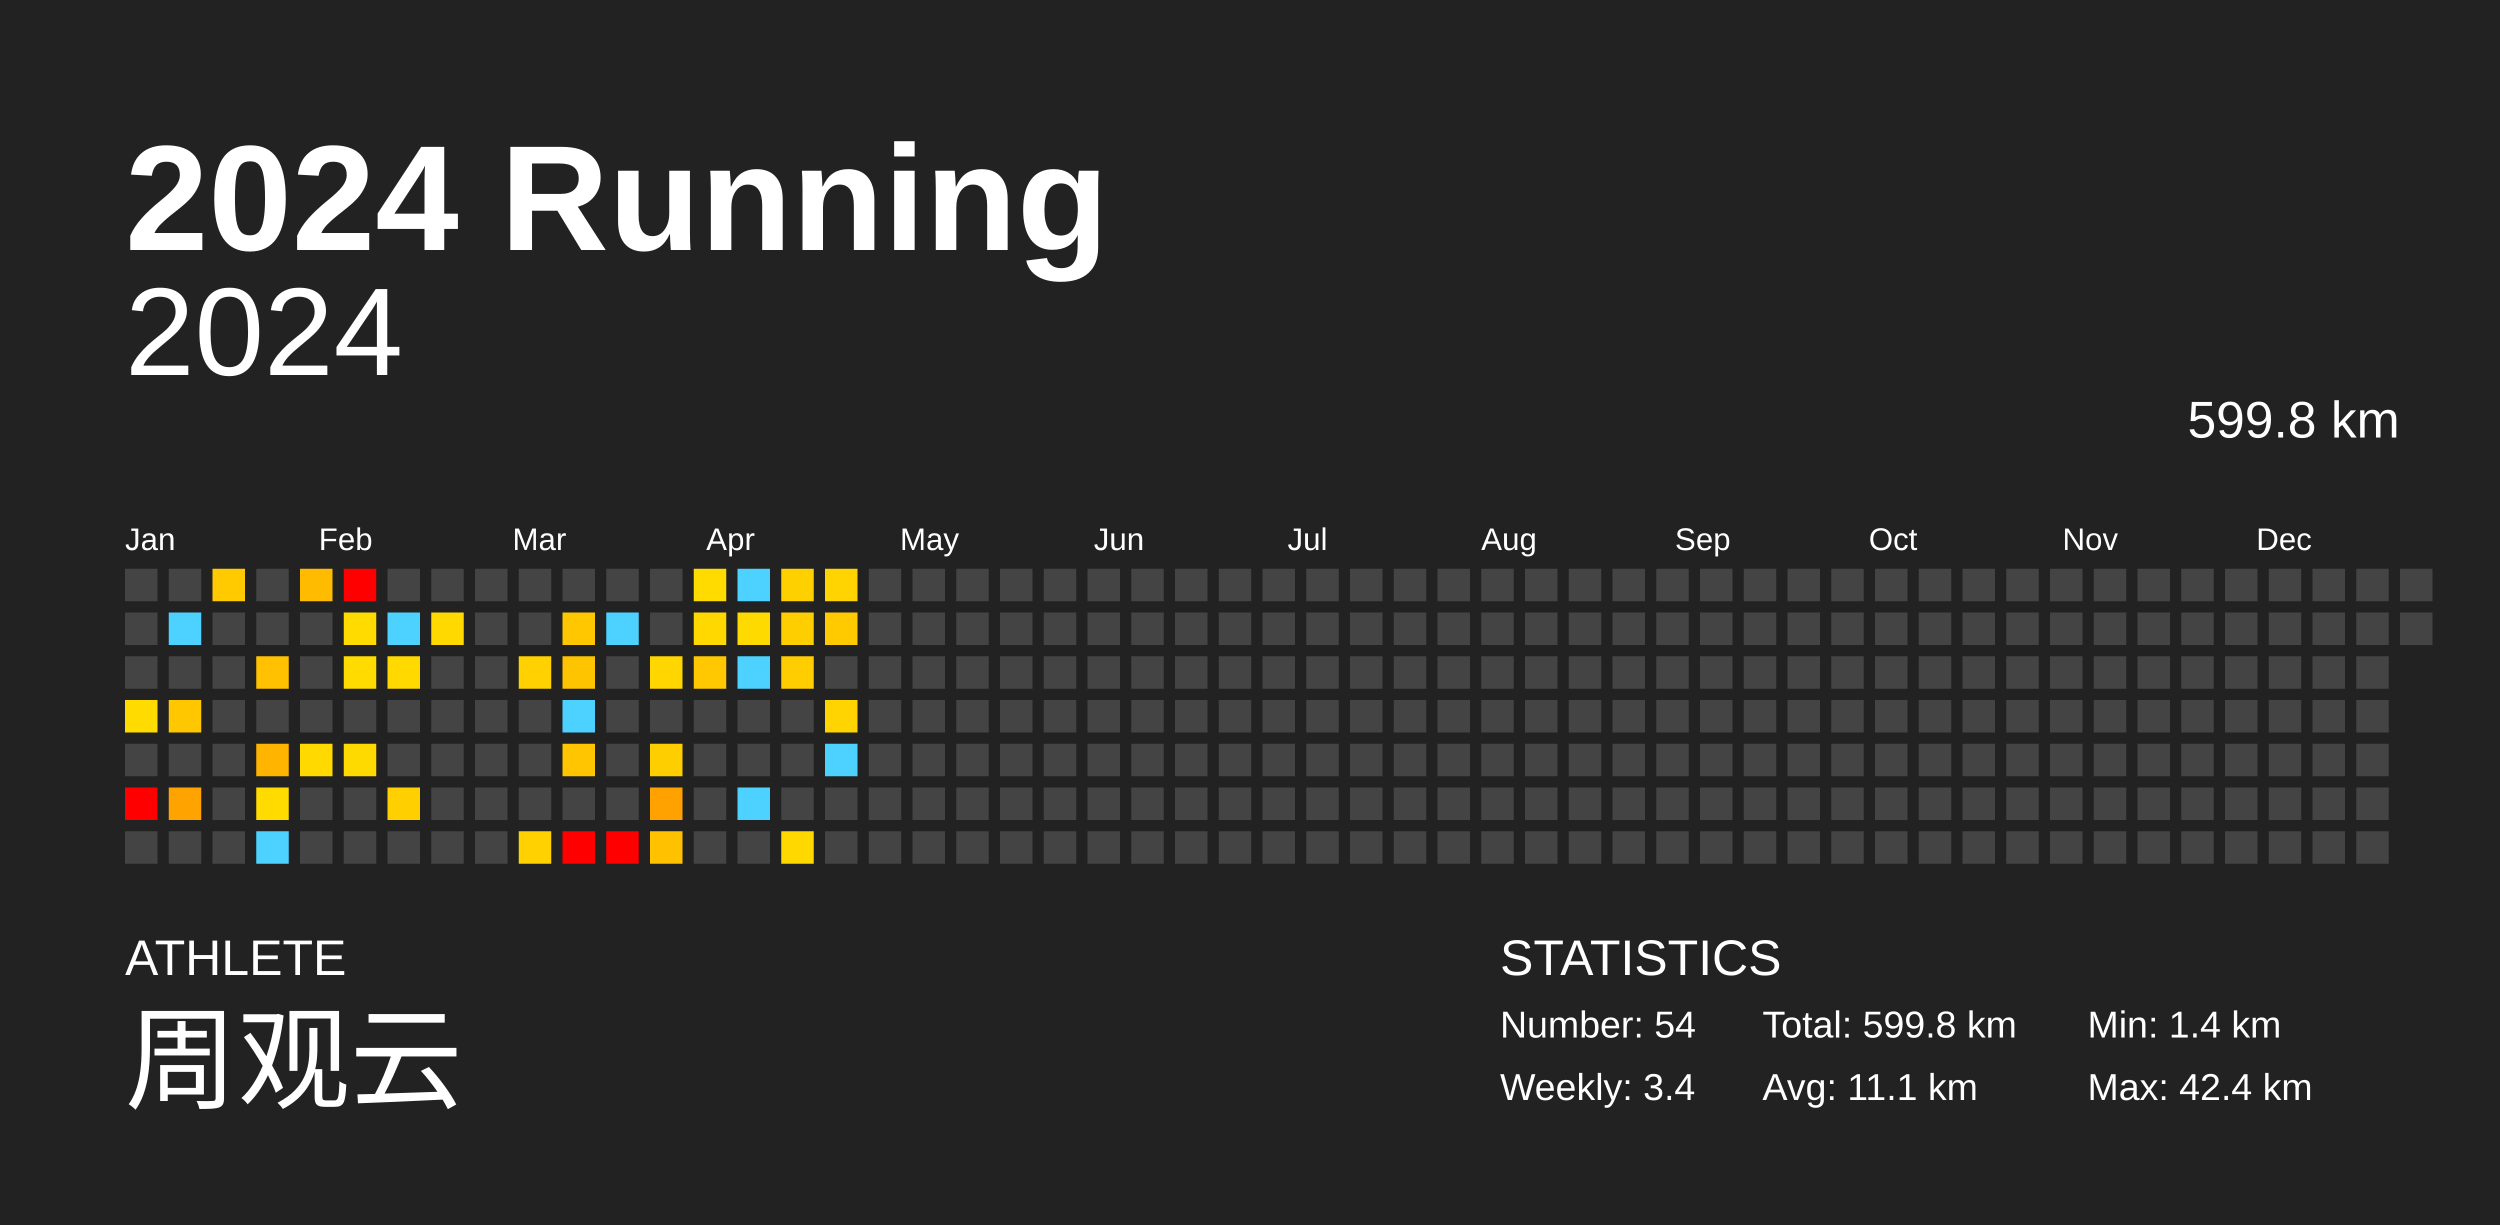
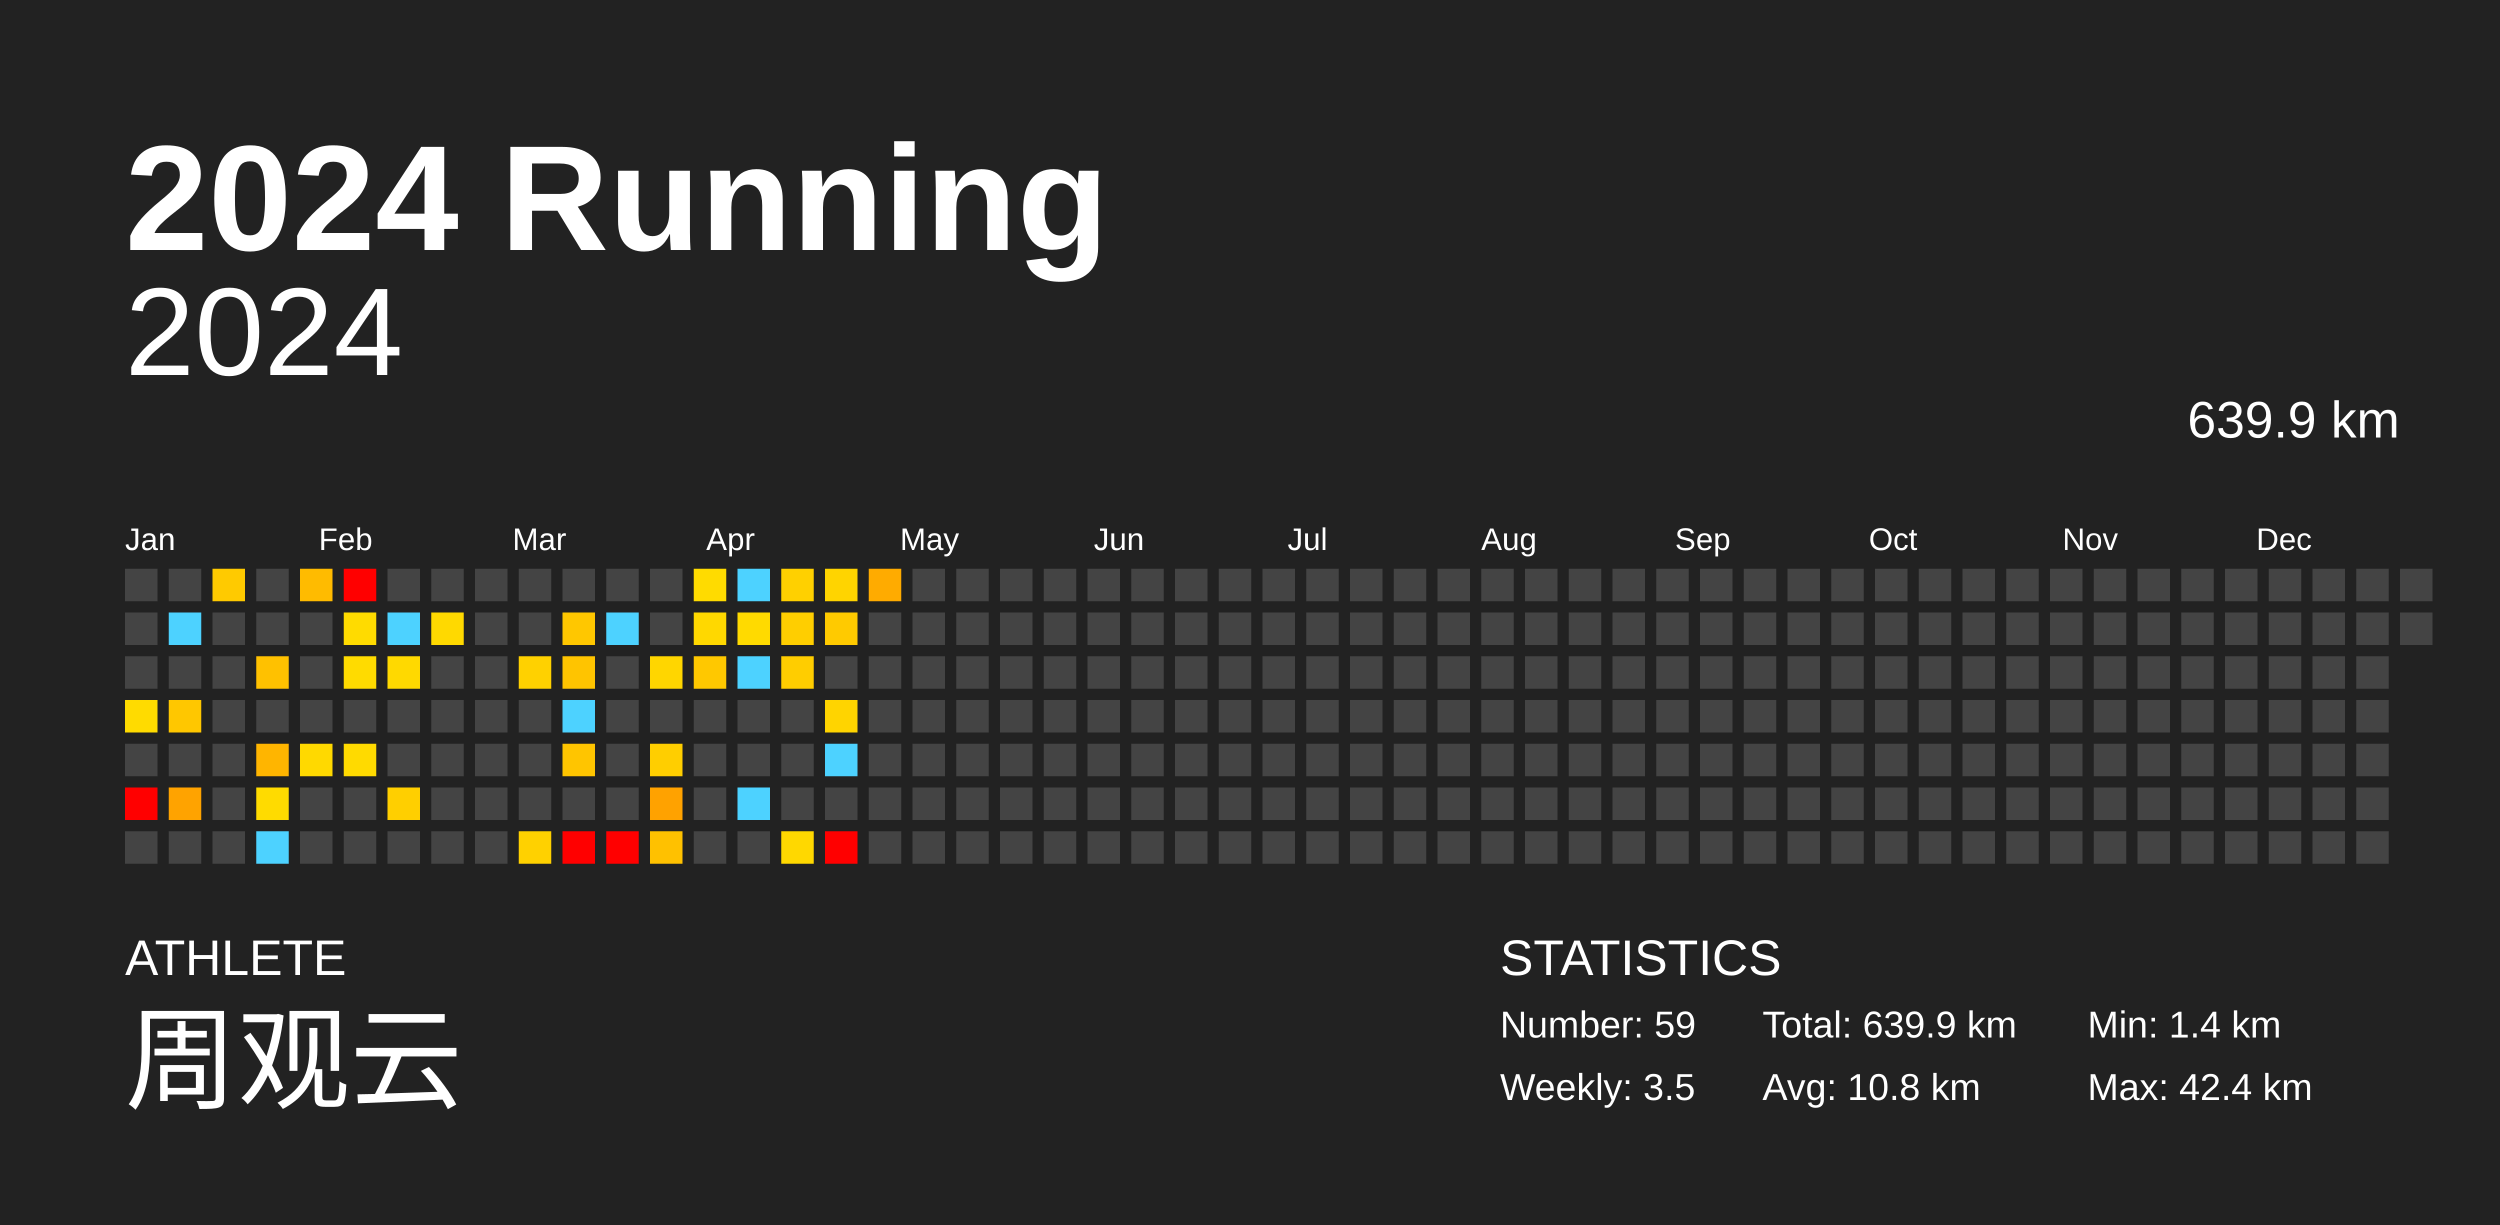
<svg xmlns="http://www.w3.org/2000/svg" baseProfile="full" height="98mm" version="1.1" viewBox="0,0,200,98" width="200mm">
  <defs />
  <rect fill="#222222" height="98" width="200" x="0" y="0" />
  <text fill="#FFFFFF" style="font-size:12px; font-family:Arial; font-weight:bold;" x="10" y="20">2024 Running</text>
  <text fill="#FFFFFF" style="font-size:4px; font-family:Arial" x="10" y="78">ATHLETE</text>
  <text fill="#FFFFFF" style="font-size:9px; font-family:Arial" x="10" y="88">周观云</text>
  <text fill="#FFFFFF" style="font-size:4px; font-family:Arial" x="120" y="78">STATISTICS</text>
-   <text fill="#FFFFFF" style="font-size:3px; font-family:Arial" x="120" y="83">Number: 54</text>
-   <text fill="#FFFFFF" style="font-size:3px; font-family:Arial" x="120" y="88">Weekly: 3.4</text>
-   <text fill="#FFFFFF" style="font-size:3px; font-family:Arial" x="141" y="83">Total: 599.8 km</text>
-   <text fill="#FFFFFF" style="font-size:3px; font-family:Arial" x="141" y="88">Avg: 11.1 km</text>
+   <text fill="#FFFFFF" style="font-size:3px; font-family:Arial" x="120" y="83">Number: 59</text>
+   <text fill="#FFFFFF" style="font-size:3px; font-family:Arial" x="120" y="88">Weekly: 3.5</text>
+   <text fill="#FFFFFF" style="font-size:3px; font-family:Arial" x="141" y="83">Total: 639.9 km</text>
+   <text fill="#FFFFFF" style="font-size:3px; font-family:Arial" x="141" y="88">Avg: 10.8 km</text>
  <text fill="#FFFFFF" style="font-size:3px; font-family:Arial" x="167" y="83">Min: 1.4 km</text>
  <text fill="#FFFFFF" style="font-size:3px; font-family:Arial" x="167" y="88">Max: 42.4 km</text>
  <text alignment-baseline="hanging" fill="#FFFFFF" style="font-size:10.0px; font-family:Arial;" x="10" y="30">2024</text>
-   <text alignment-baseline="hanging" fill="#FFFFFF" style="font-size:4.125px; font-family:Arial;" x="175" y="35">599.8 km</text>
+   <text alignment-baseline="hanging" fill="#FFFFFF" style="font-size:4.125px; font-family:Arial;" x="175" y="35">639.9 km</text>
  <text fill="#FFFFFF" style="font-size:2.5px; font-family:Arial" x="10.0" y="44">Jan</text>
  <text fill="#FFFFFF" style="font-size:2.5px; font-family:Arial" x="25.5" y="44">Feb</text>
  <text fill="#FFFFFF" style="font-size:2.5px; font-family:Arial" x="41.0" y="44">Mar</text>
  <text fill="#FFFFFF" style="font-size:2.5px; font-family:Arial" x="56.5" y="44">Apr</text>
  <text fill="#FFFFFF" style="font-size:2.5px; font-family:Arial" x="72.0" y="44">May</text>
  <text fill="#FFFFFF" style="font-size:2.5px; font-family:Arial" x="87.5" y="44">Jun</text>
  <text fill="#FFFFFF" style="font-size:2.5px; font-family:Arial" x="103.0" y="44">Jul</text>
  <text fill="#FFFFFF" style="font-size:2.5px; font-family:Arial" x="118.5" y="44">Aug</text>
  <text fill="#FFFFFF" style="font-size:2.5px; font-family:Arial" x="134.0" y="44">Sep</text>
  <text fill="#FFFFFF" style="font-size:2.5px; font-family:Arial" x="149.5" y="44">Oct</text>
  <text fill="#FFFFFF" style="font-size:2.5px; font-family:Arial" x="165.0" y="44">Nov</text>
  <text fill="#FFFFFF" style="font-size:2.5px; font-family:Arial" x="180.5" y="44">Dec</text>
  <rect fill="#444444" height="2.6" width="2.6" x="10.0" y="45.5" />
  <rect fill="#444444" height="2.6" width="2.6" x="10.0" y="49.0" />
  <rect fill="#444444" height="2.6" width="2.6" x="10.0" y="52.5" />
  <rect fill="#ffdb00" height="2.6" width="2.6" x="10.0" y="56.0" />
  <rect fill="#444444" height="2.6" width="2.6" x="10.0" y="59.5" />
  <rect fill="red" height="2.6" width="2.6" x="10.0" y="63.0" />
  <rect fill="#444444" height="2.6" width="2.6" x="10.0" y="66.5" />
  <rect fill="#444444" height="2.6" width="2.6" x="13.5" y="45.5" />
  <rect fill="#4dd2ff" height="2.6" width="2.6" x="13.5" y="49.0" />
  <rect fill="#444444" height="2.6" width="2.6" x="13.5" y="52.5" />
  <rect fill="#ffc700" height="2.6" width="2.6" x="13.5" y="56.0" />
  <rect fill="#444444" height="2.6" width="2.6" x="13.5" y="59.5" />
  <rect fill="#ffa300" height="2.6" width="2.6" x="13.5" y="63.0" />
  <rect fill="#444444" height="2.6" width="2.6" x="13.5" y="66.5" />
  <rect fill="#ffca00" height="2.6" width="2.6" x="17.0" y="45.5" />
  <rect fill="#444444" height="2.6" width="2.6" x="17.0" y="49.0" />
  <rect fill="#444444" height="2.6" width="2.6" x="17.0" y="52.5" />
  <rect fill="#444444" height="2.6" width="2.6" x="17.0" y="56.0" />
  <rect fill="#444444" height="2.6" width="2.6" x="17.0" y="59.5" />
  <rect fill="#444444" height="2.6" width="2.6" x="17.0" y="63.0" />
  <rect fill="#444444" height="2.6" width="2.6" x="17.0" y="66.5" />
  <rect fill="#444444" height="2.6" width="2.6" x="20.5" y="45.5" />
  <rect fill="#444444" height="2.6" width="2.6" x="20.5" y="49.0" />
  <rect fill="#ffc100" height="2.6" width="2.6" x="20.5" y="52.5" />
  <rect fill="#444444" height="2.6" width="2.6" x="20.5" y="56.0" />
  <rect fill="#ffb500" height="2.6" width="2.6" x="20.5" y="59.5" />
  <rect fill="#ffdb00" height="2.6" width="2.6" x="20.5" y="63.0" />
  <rect fill="#4dd2ff" height="2.6" width="2.6" x="20.5" y="66.5" />
  <rect fill="#ffbb00" height="2.6" width="2.6" x="24.0" y="45.5" />
  <rect fill="#444444" height="2.6" width="2.6" x="24.0" y="49.0" />
  <rect fill="#444444" height="2.6" width="2.6" x="24.0" y="52.5" />
  <rect fill="#444444" height="2.6" width="2.6" x="24.0" y="56.0" />
  <rect fill="#ffd900" height="2.6" width="2.6" x="24.0" y="59.5" />
  <rect fill="#444444" height="2.6" width="2.6" x="24.0" y="63.0" />
  <rect fill="#444444" height="2.6" width="2.6" x="24.0" y="66.5" />
  <rect fill="red" height="2.6" width="2.6" x="27.5" y="45.5" />
  <rect fill="#ffdb00" height="2.6" width="2.6" x="27.5" y="49.0" />
  <rect fill="#ffdb00" height="2.6" width="2.6" x="27.5" y="52.5" />
  <rect fill="#444444" height="2.6" width="2.6" x="27.5" y="56.0" />
  <rect fill="#ffda00" height="2.6" width="2.6" x="27.5" y="59.5" />
  <rect fill="#444444" height="2.6" width="2.6" x="27.5" y="63.0" />
  <rect fill="#444444" height="2.6" width="2.6" x="27.5" y="66.5" />
  <rect fill="#444444" height="2.6" width="2.6" x="31.0" y="45.5" />
  <rect fill="#4dd2ff" height="2.6" width="2.6" x="31.0" y="49.0" />
  <rect fill="#ffd900" height="2.6" width="2.6" x="31.0" y="52.5" />
  <rect fill="#444444" height="2.6" width="2.6" x="31.0" y="56.0" />
  <rect fill="#444444" height="2.6" width="2.6" x="31.0" y="59.5" />
  <rect fill="#ffcf00" height="2.6" width="2.6" x="31.0" y="63.0" />
  <rect fill="#444444" height="2.6" width="2.6" x="31.0" y="66.5" />
  <rect fill="#444444" height="2.6" width="2.6" x="34.5" y="45.5" />
  <rect fill="#ffd900" height="2.6" width="2.6" x="34.5" y="49.0" />
  <rect fill="#444444" height="2.6" width="2.6" x="34.5" y="52.5" />
  <rect fill="#444444" height="2.6" width="2.6" x="34.5" y="56.0" />
  <rect fill="#444444" height="2.6" width="2.6" x="34.5" y="59.5" />
  <rect fill="#444444" height="2.6" width="2.6" x="34.5" y="63.0" />
  <rect fill="#444444" height="2.6" width="2.6" x="34.5" y="66.5" />
  <rect fill="#444444" height="2.6" width="2.6" x="38.0" y="45.5" />
  <rect fill="#444444" height="2.6" width="2.6" x="38.0" y="49.0" />
  <rect fill="#444444" height="2.6" width="2.6" x="38.0" y="52.5" />
  <rect fill="#444444" height="2.6" width="2.6" x="38.0" y="56.0" />
  <rect fill="#444444" height="2.6" width="2.6" x="38.0" y="59.5" />
  <rect fill="#444444" height="2.6" width="2.6" x="38.0" y="63.0" />
  <rect fill="#444444" height="2.6" width="2.6" x="38.0" y="66.5" />
  <rect fill="#444444" height="2.6" width="2.6" x="41.5" y="45.5" />
  <rect fill="#444444" height="2.6" width="2.6" x="41.5" y="49.0" />
  <rect fill="#ffd100" height="2.6" width="2.6" x="41.5" y="52.5" />
  <rect fill="#444444" height="2.6" width="2.6" x="41.5" y="56.0" />
  <rect fill="#444444" height="2.6" width="2.6" x="41.5" y="59.5" />
  <rect fill="#444444" height="2.6" width="2.6" x="41.5" y="63.0" />
  <rect fill="#ffd100" height="2.6" width="2.6" x="41.5" y="66.5" />
  <rect fill="#444444" height="2.6" width="2.6" x="45.0" y="45.5" />
  <rect fill="#ffc700" height="2.6" width="2.6" x="45.0" y="49.0" />
  <rect fill="#ffc400" height="2.6" width="2.6" x="45.0" y="52.5" />
  <rect fill="#4dd2ff" height="2.6" width="2.6" x="45.0" y="56.0" />
  <rect fill="#ffc500" height="2.6" width="2.6" x="45.0" y="59.5" />
  <rect fill="#444444" height="2.6" width="2.6" x="45.0" y="63.0" />
  <rect fill="red" height="2.6" width="2.6" x="45.0" y="66.5" />
  <rect fill="#444444" height="2.6" width="2.6" x="48.5" y="45.5" />
  <rect fill="#4dd2ff" height="2.6" width="2.6" x="48.5" y="49.0" />
  <rect fill="#444444" height="2.6" width="2.6" x="48.5" y="52.5" />
  <rect fill="#444444" height="2.6" width="2.6" x="48.5" y="56.0" />
  <rect fill="#444444" height="2.6" width="2.6" x="48.5" y="59.5" />
  <rect fill="#444444" height="2.6" width="2.6" x="48.5" y="63.0" />
  <rect fill="red" height="2.6" width="2.6" x="48.5" y="66.5" />
  <rect fill="#444444" height="2.6" width="2.6" x="52.0" y="45.5" />
  <rect fill="#444444" height="2.6" width="2.6" x="52.0" y="49.0" />
  <rect fill="#ffd600" height="2.6" width="2.6" x="52.0" y="52.5" />
  <rect fill="#444444" height="2.6" width="2.6" x="52.0" y="56.0" />
  <rect fill="#ffce00" height="2.6" width="2.6" x="52.0" y="59.5" />
  <rect fill="#ffa200" height="2.6" width="2.6" x="52.0" y="63.0" />
  <rect fill="#ffc100" height="2.6" width="2.6" x="52.0" y="66.5" />
  <rect fill="#ffdb00" height="2.6" width="2.6" x="55.5" y="45.5" />
  <rect fill="#ffd800" height="2.6" width="2.6" x="55.5" y="49.0" />
  <rect fill="#ffc800" height="2.6" width="2.6" x="55.5" y="52.5" />
  <rect fill="#444444" height="2.6" width="2.6" x="55.5" y="56.0" />
  <rect fill="#444444" height="2.6" width="2.6" x="55.5" y="59.5" />
  <rect fill="#444444" height="2.6" width="2.6" x="55.5" y="63.0" />
  <rect fill="#444444" height="2.6" width="2.6" x="55.5" y="66.5" />
  <rect fill="#4dd2ff" height="2.6" width="2.6" x="59.0" y="45.5" />
  <rect fill="#ffda00" height="2.6" width="2.6" x="59.0" y="49.0" />
  <rect fill="#4dd2ff" height="2.6" width="2.6" x="59.0" y="52.5" />
  <rect fill="#444444" height="2.6" width="2.6" x="59.0" y="56.0" />
  <rect fill="#444444" height="2.6" width="2.6" x="59.0" y="59.5" />
  <rect fill="#4dd2ff" height="2.6" width="2.6" x="59.0" y="63.0" />
  <rect fill="#444444" height="2.6" width="2.6" x="59.0" y="66.5" />
  <rect fill="#ffd000" height="2.6" width="2.6" x="62.5" y="45.5" />
  <rect fill="#ffce00" height="2.6" width="2.6" x="62.5" y="49.0" />
  <rect fill="#ffcd00" height="2.6" width="2.6" x="62.5" y="52.5" />
  <rect fill="#444444" height="2.6" width="2.6" x="62.5" y="56.0" />
  <rect fill="#444444" height="2.6" width="2.6" x="62.5" y="59.5" />
  <rect fill="#444444" height="2.6" width="2.6" x="62.5" y="63.0" />
  <rect fill="#ffd800" height="2.6" width="2.6" x="62.5" y="66.5" />
  <rect fill="#ffd400" height="2.6" width="2.6" x="66.0" y="45.5" />
  <rect fill="#ffca00" height="2.6" width="2.6" x="66.0" y="49.0" />
  <rect fill="#444444" height="2.6" width="2.6" x="66.0" y="52.5" />
  <rect fill="#ffd400" height="2.6" width="2.6" x="66.0" y="56.0" />
  <rect fill="#4dd2ff" height="2.6" width="2.6" x="66.0" y="59.5" />
  <rect fill="#444444" height="2.6" width="2.6" x="66.0" y="63.0" />
-   <rect fill="#444444" height="2.6" width="2.6" x="66.0" y="66.5" />
-   <rect fill="#444444" height="2.6" width="2.6" x="69.5" y="45.5" />
+   <rect fill="red" height="2.6" width="2.6" x="66.0" y="66.5" />
+   <rect fill="#ffab00" height="2.6" width="2.6" x="69.5" y="45.5" />
  <rect fill="#444444" height="2.6" width="2.6" x="69.5" y="49.0" />
  <rect fill="#444444" height="2.6" width="2.6" x="69.5" y="52.5" />
  <rect fill="#444444" height="2.6" width="2.6" x="69.5" y="56.0" />
  <rect fill="#444444" height="2.6" width="2.6" x="69.5" y="59.5" />
  <rect fill="#444444" height="2.6" width="2.6" x="69.5" y="63.0" />
  <rect fill="#444444" height="2.6" width="2.6" x="69.5" y="66.5" />
  <rect fill="#444444" height="2.6" width="2.6" x="73.0" y="45.5" />
  <rect fill="#444444" height="2.6" width="2.6" x="73.0" y="49.0" />
  <rect fill="#444444" height="2.6" width="2.6" x="73.0" y="52.5" />
  <rect fill="#444444" height="2.6" width="2.6" x="73.0" y="56.0" />
  <rect fill="#444444" height="2.6" width="2.6" x="73.0" y="59.5" />
  <rect fill="#444444" height="2.6" width="2.6" x="73.0" y="63.0" />
  <rect fill="#444444" height="2.6" width="2.6" x="73.0" y="66.5" />
  <rect fill="#444444" height="2.6" width="2.6" x="76.5" y="45.5" />
  <rect fill="#444444" height="2.6" width="2.6" x="76.5" y="49.0" />
  <rect fill="#444444" height="2.6" width="2.6" x="76.5" y="52.5" />
  <rect fill="#444444" height="2.6" width="2.6" x="76.5" y="56.0" />
  <rect fill="#444444" height="2.6" width="2.6" x="76.5" y="59.5" />
  <rect fill="#444444" height="2.6" width="2.6" x="76.5" y="63.0" />
  <rect fill="#444444" height="2.6" width="2.6" x="76.5" y="66.5" />
  <rect fill="#444444" height="2.6" width="2.6" x="80.0" y="45.5" />
  <rect fill="#444444" height="2.6" width="2.6" x="80.0" y="49.0" />
  <rect fill="#444444" height="2.6" width="2.6" x="80.0" y="52.5" />
  <rect fill="#444444" height="2.6" width="2.6" x="80.0" y="56.0" />
  <rect fill="#444444" height="2.6" width="2.6" x="80.0" y="59.5" />
  <rect fill="#444444" height="2.6" width="2.6" x="80.0" y="63.0" />
  <rect fill="#444444" height="2.6" width="2.6" x="80.0" y="66.5" />
  <rect fill="#444444" height="2.6" width="2.6" x="83.5" y="45.5" />
  <rect fill="#444444" height="2.6" width="2.6" x="83.5" y="49.0" />
  <rect fill="#444444" height="2.6" width="2.6" x="83.5" y="52.5" />
  <rect fill="#444444" height="2.6" width="2.6" x="83.5" y="56.0" />
  <rect fill="#444444" height="2.6" width="2.6" x="83.5" y="59.5" />
  <rect fill="#444444" height="2.6" width="2.6" x="83.5" y="63.0" />
  <rect fill="#444444" height="2.6" width="2.6" x="83.5" y="66.5" />
  <rect fill="#444444" height="2.6" width="2.6" x="87.0" y="45.5" />
  <rect fill="#444444" height="2.6" width="2.6" x="87.0" y="49.0" />
  <rect fill="#444444" height="2.6" width="2.6" x="87.0" y="52.5" />
  <rect fill="#444444" height="2.6" width="2.6" x="87.0" y="56.0" />
  <rect fill="#444444" height="2.6" width="2.6" x="87.0" y="59.5" />
  <rect fill="#444444" height="2.6" width="2.6" x="87.0" y="63.0" />
  <rect fill="#444444" height="2.6" width="2.6" x="87.0" y="66.5" />
  <rect fill="#444444" height="2.6" width="2.6" x="90.5" y="45.5" />
  <rect fill="#444444" height="2.6" width="2.6" x="90.5" y="49.0" />
  <rect fill="#444444" height="2.6" width="2.6" x="90.5" y="52.5" />
  <rect fill="#444444" height="2.6" width="2.6" x="90.5" y="56.0" />
  <rect fill="#444444" height="2.6" width="2.6" x="90.5" y="59.5" />
  <rect fill="#444444" height="2.6" width="2.6" x="90.5" y="63.0" />
  <rect fill="#444444" height="2.6" width="2.6" x="90.5" y="66.5" />
  <rect fill="#444444" height="2.6" width="2.6" x="94.0" y="45.5" />
  <rect fill="#444444" height="2.6" width="2.6" x="94.0" y="49.0" />
  <rect fill="#444444" height="2.6" width="2.6" x="94.0" y="52.5" />
  <rect fill="#444444" height="2.6" width="2.6" x="94.0" y="56.0" />
  <rect fill="#444444" height="2.6" width="2.6" x="94.0" y="59.5" />
  <rect fill="#444444" height="2.6" width="2.6" x="94.0" y="63.0" />
  <rect fill="#444444" height="2.6" width="2.6" x="94.0" y="66.5" />
  <rect fill="#444444" height="2.6" width="2.6" x="97.5" y="45.5" />
  <rect fill="#444444" height="2.6" width="2.6" x="97.5" y="49.0" />
  <rect fill="#444444" height="2.6" width="2.6" x="97.5" y="52.5" />
  <rect fill="#444444" height="2.6" width="2.6" x="97.5" y="56.0" />
  <rect fill="#444444" height="2.6" width="2.6" x="97.5" y="59.5" />
  <rect fill="#444444" height="2.6" width="2.6" x="97.5" y="63.0" />
  <rect fill="#444444" height="2.6" width="2.6" x="97.5" y="66.5" />
  <rect fill="#444444" height="2.6" width="2.6" x="101.0" y="45.5" />
  <rect fill="#444444" height="2.6" width="2.6" x="101.0" y="49.0" />
  <rect fill="#444444" height="2.6" width="2.6" x="101.0" y="52.5" />
  <rect fill="#444444" height="2.6" width="2.6" x="101.0" y="56.0" />
  <rect fill="#444444" height="2.6" width="2.6" x="101.0" y="59.5" />
  <rect fill="#444444" height="2.6" width="2.6" x="101.0" y="63.0" />
  <rect fill="#444444" height="2.6" width="2.6" x="101.0" y="66.5" />
  <rect fill="#444444" height="2.6" width="2.6" x="104.5" y="45.5" />
  <rect fill="#444444" height="2.6" width="2.6" x="104.5" y="49.0" />
  <rect fill="#444444" height="2.6" width="2.6" x="104.5" y="52.5" />
  <rect fill="#444444" height="2.6" width="2.6" x="104.5" y="56.0" />
  <rect fill="#444444" height="2.6" width="2.6" x="104.5" y="59.5" />
  <rect fill="#444444" height="2.6" width="2.6" x="104.5" y="63.0" />
  <rect fill="#444444" height="2.6" width="2.6" x="104.5" y="66.5" />
  <rect fill="#444444" height="2.6" width="2.6" x="108.0" y="45.5" />
  <rect fill="#444444" height="2.6" width="2.6" x="108.0" y="49.0" />
  <rect fill="#444444" height="2.6" width="2.6" x="108.0" y="52.5" />
  <rect fill="#444444" height="2.6" width="2.6" x="108.0" y="56.0" />
  <rect fill="#444444" height="2.6" width="2.6" x="108.0" y="59.5" />
  <rect fill="#444444" height="2.6" width="2.6" x="108.0" y="63.0" />
  <rect fill="#444444" height="2.6" width="2.6" x="108.0" y="66.5" />
  <rect fill="#444444" height="2.6" width="2.6" x="111.5" y="45.5" />
  <rect fill="#444444" height="2.6" width="2.6" x="111.5" y="49.0" />
  <rect fill="#444444" height="2.6" width="2.6" x="111.5" y="52.5" />
  <rect fill="#444444" height="2.6" width="2.6" x="111.5" y="56.0" />
  <rect fill="#444444" height="2.6" width="2.6" x="111.5" y="59.5" />
  <rect fill="#444444" height="2.6" width="2.6" x="111.5" y="63.0" />
  <rect fill="#444444" height="2.6" width="2.6" x="111.5" y="66.5" />
  <rect fill="#444444" height="2.6" width="2.6" x="115.0" y="45.5" />
  <rect fill="#444444" height="2.6" width="2.6" x="115.0" y="49.0" />
  <rect fill="#444444" height="2.6" width="2.6" x="115.0" y="52.5" />
  <rect fill="#444444" height="2.6" width="2.6" x="115.0" y="56.0" />
  <rect fill="#444444" height="2.6" width="2.6" x="115.0" y="59.5" />
  <rect fill="#444444" height="2.6" width="2.6" x="115.0" y="63.0" />
  <rect fill="#444444" height="2.6" width="2.6" x="115.0" y="66.5" />
  <rect fill="#444444" height="2.6" width="2.6" x="118.5" y="45.5" />
  <rect fill="#444444" height="2.6" width="2.6" x="118.5" y="49.0" />
  <rect fill="#444444" height="2.6" width="2.6" x="118.5" y="52.5" />
  <rect fill="#444444" height="2.6" width="2.6" x="118.5" y="56.0" />
  <rect fill="#444444" height="2.6" width="2.6" x="118.5" y="59.5" />
  <rect fill="#444444" height="2.6" width="2.6" x="118.5" y="63.0" />
  <rect fill="#444444" height="2.6" width="2.6" x="118.5" y="66.5" />
  <rect fill="#444444" height="2.6" width="2.6" x="122.0" y="45.5" />
  <rect fill="#444444" height="2.6" width="2.6" x="122.0" y="49.0" />
  <rect fill="#444444" height="2.6" width="2.6" x="122.0" y="52.5" />
  <rect fill="#444444" height="2.6" width="2.6" x="122.0" y="56.0" />
  <rect fill="#444444" height="2.6" width="2.6" x="122.0" y="59.5" />
  <rect fill="#444444" height="2.6" width="2.6" x="122.0" y="63.0" />
  <rect fill="#444444" height="2.6" width="2.6" x="122.0" y="66.5" />
  <rect fill="#444444" height="2.6" width="2.6" x="125.5" y="45.5" />
  <rect fill="#444444" height="2.6" width="2.6" x="125.5" y="49.0" />
  <rect fill="#444444" height="2.6" width="2.6" x="125.5" y="52.5" />
  <rect fill="#444444" height="2.6" width="2.6" x="125.5" y="56.0" />
  <rect fill="#444444" height="2.6" width="2.6" x="125.5" y="59.5" />
  <rect fill="#444444" height="2.6" width="2.6" x="125.5" y="63.0" />
  <rect fill="#444444" height="2.6" width="2.6" x="125.5" y="66.5" />
  <rect fill="#444444" height="2.6" width="2.6" x="129.0" y="45.5" />
  <rect fill="#444444" height="2.6" width="2.6" x="129.0" y="49.0" />
  <rect fill="#444444" height="2.6" width="2.6" x="129.0" y="52.5" />
  <rect fill="#444444" height="2.6" width="2.6" x="129.0" y="56.0" />
  <rect fill="#444444" height="2.6" width="2.6" x="129.0" y="59.5" />
  <rect fill="#444444" height="2.6" width="2.6" x="129.0" y="63.0" />
  <rect fill="#444444" height="2.6" width="2.6" x="129.0" y="66.5" />
  <rect fill="#444444" height="2.6" width="2.6" x="132.5" y="45.5" />
  <rect fill="#444444" height="2.6" width="2.6" x="132.5" y="49.0" />
  <rect fill="#444444" height="2.6" width="2.6" x="132.5" y="52.5" />
  <rect fill="#444444" height="2.6" width="2.6" x="132.5" y="56.0" />
  <rect fill="#444444" height="2.6" width="2.6" x="132.5" y="59.5" />
  <rect fill="#444444" height="2.6" width="2.6" x="132.5" y="63.0" />
  <rect fill="#444444" height="2.6" width="2.6" x="132.5" y="66.5" />
  <rect fill="#444444" height="2.6" width="2.6" x="136.0" y="45.5" />
  <rect fill="#444444" height="2.6" width="2.6" x="136.0" y="49.0" />
  <rect fill="#444444" height="2.6" width="2.6" x="136.0" y="52.5" />
  <rect fill="#444444" height="2.6" width="2.6" x="136.0" y="56.0" />
  <rect fill="#444444" height="2.6" width="2.6" x="136.0" y="59.5" />
  <rect fill="#444444" height="2.6" width="2.6" x="136.0" y="63.0" />
  <rect fill="#444444" height="2.6" width="2.6" x="136.0" y="66.5" />
  <rect fill="#444444" height="2.6" width="2.6" x="139.5" y="45.5" />
  <rect fill="#444444" height="2.6" width="2.6" x="139.5" y="49.0" />
  <rect fill="#444444" height="2.6" width="2.6" x="139.5" y="52.5" />
  <rect fill="#444444" height="2.6" width="2.6" x="139.5" y="56.0" />
  <rect fill="#444444" height="2.6" width="2.6" x="139.5" y="59.5" />
  <rect fill="#444444" height="2.6" width="2.6" x="139.5" y="63.0" />
  <rect fill="#444444" height="2.6" width="2.6" x="139.5" y="66.5" />
  <rect fill="#444444" height="2.6" width="2.6" x="143.0" y="45.5" />
  <rect fill="#444444" height="2.6" width="2.6" x="143.0" y="49.0" />
  <rect fill="#444444" height="2.6" width="2.6" x="143.0" y="52.5" />
  <rect fill="#444444" height="2.6" width="2.6" x="143.0" y="56.0" />
  <rect fill="#444444" height="2.6" width="2.6" x="143.0" y="59.5" />
  <rect fill="#444444" height="2.6" width="2.6" x="143.0" y="63.0" />
  <rect fill="#444444" height="2.6" width="2.6" x="143.0" y="66.5" />
  <rect fill="#444444" height="2.6" width="2.6" x="146.5" y="45.5" />
  <rect fill="#444444" height="2.6" width="2.6" x="146.5" y="49.0" />
  <rect fill="#444444" height="2.6" width="2.6" x="146.5" y="52.5" />
  <rect fill="#444444" height="2.6" width="2.6" x="146.5" y="56.0" />
  <rect fill="#444444" height="2.6" width="2.6" x="146.5" y="59.5" />
  <rect fill="#444444" height="2.6" width="2.6" x="146.5" y="63.0" />
  <rect fill="#444444" height="2.6" width="2.6" x="146.5" y="66.5" />
  <rect fill="#444444" height="2.6" width="2.6" x="150.0" y="45.5" />
  <rect fill="#444444" height="2.6" width="2.6" x="150.0" y="49.0" />
  <rect fill="#444444" height="2.6" width="2.6" x="150.0" y="52.5" />
  <rect fill="#444444" height="2.6" width="2.6" x="150.0" y="56.0" />
  <rect fill="#444444" height="2.6" width="2.6" x="150.0" y="59.5" />
  <rect fill="#444444" height="2.6" width="2.6" x="150.0" y="63.0" />
  <rect fill="#444444" height="2.6" width="2.6" x="150.0" y="66.5" />
  <rect fill="#444444" height="2.6" width="2.6" x="153.5" y="45.5" />
  <rect fill="#444444" height="2.6" width="2.6" x="153.5" y="49.0" />
  <rect fill="#444444" height="2.6" width="2.6" x="153.5" y="52.5" />
  <rect fill="#444444" height="2.6" width="2.6" x="153.5" y="56.0" />
  <rect fill="#444444" height="2.6" width="2.6" x="153.5" y="59.5" />
  <rect fill="#444444" height="2.6" width="2.6" x="153.5" y="63.0" />
  <rect fill="#444444" height="2.6" width="2.6" x="153.5" y="66.5" />
  <rect fill="#444444" height="2.6" width="2.6" x="157.0" y="45.5" />
  <rect fill="#444444" height="2.6" width="2.6" x="157.0" y="49.0" />
  <rect fill="#444444" height="2.6" width="2.6" x="157.0" y="52.5" />
  <rect fill="#444444" height="2.6" width="2.6" x="157.0" y="56.0" />
  <rect fill="#444444" height="2.6" width="2.6" x="157.0" y="59.5" />
  <rect fill="#444444" height="2.6" width="2.6" x="157.0" y="63.0" />
  <rect fill="#444444" height="2.6" width="2.6" x="157.0" y="66.5" />
  <rect fill="#444444" height="2.6" width="2.6" x="160.5" y="45.5" />
  <rect fill="#444444" height="2.6" width="2.6" x="160.5" y="49.0" />
  <rect fill="#444444" height="2.6" width="2.6" x="160.5" y="52.5" />
  <rect fill="#444444" height="2.6" width="2.6" x="160.5" y="56.0" />
  <rect fill="#444444" height="2.6" width="2.6" x="160.5" y="59.5" />
  <rect fill="#444444" height="2.6" width="2.6" x="160.5" y="63.0" />
  <rect fill="#444444" height="2.6" width="2.6" x="160.5" y="66.5" />
  <rect fill="#444444" height="2.6" width="2.6" x="164.0" y="45.5" />
  <rect fill="#444444" height="2.6" width="2.6" x="164.0" y="49.0" />
  <rect fill="#444444" height="2.6" width="2.6" x="164.0" y="52.5" />
  <rect fill="#444444" height="2.6" width="2.6" x="164.0" y="56.0" />
  <rect fill="#444444" height="2.6" width="2.6" x="164.0" y="59.5" />
  <rect fill="#444444" height="2.6" width="2.6" x="164.0" y="63.0" />
  <rect fill="#444444" height="2.6" width="2.6" x="164.0" y="66.5" />
  <rect fill="#444444" height="2.6" width="2.6" x="167.5" y="45.5" />
  <rect fill="#444444" height="2.6" width="2.6" x="167.5" y="49.0" />
  <rect fill="#444444" height="2.6" width="2.6" x="167.5" y="52.5" />
  <rect fill="#444444" height="2.6" width="2.6" x="167.5" y="56.0" />
  <rect fill="#444444" height="2.6" width="2.6" x="167.5" y="59.5" />
  <rect fill="#444444" height="2.6" width="2.6" x="167.5" y="63.0" />
  <rect fill="#444444" height="2.6" width="2.6" x="167.5" y="66.5" />
  <rect fill="#444444" height="2.6" width="2.6" x="171.0" y="45.5" />
  <rect fill="#444444" height="2.6" width="2.6" x="171.0" y="49.0" />
  <rect fill="#444444" height="2.6" width="2.6" x="171.0" y="52.5" />
  <rect fill="#444444" height="2.6" width="2.6" x="171.0" y="56.0" />
  <rect fill="#444444" height="2.6" width="2.6" x="171.0" y="59.5" />
  <rect fill="#444444" height="2.6" width="2.6" x="171.0" y="63.0" />
  <rect fill="#444444" height="2.6" width="2.6" x="171.0" y="66.5" />
  <rect fill="#444444" height="2.6" width="2.6" x="174.5" y="45.5" />
  <rect fill="#444444" height="2.6" width="2.6" x="174.5" y="49.0" />
  <rect fill="#444444" height="2.6" width="2.6" x="174.5" y="52.5" />
  <rect fill="#444444" height="2.6" width="2.6" x="174.5" y="56.0" />
  <rect fill="#444444" height="2.6" width="2.6" x="174.5" y="59.5" />
  <rect fill="#444444" height="2.6" width="2.6" x="174.5" y="63.0" />
  <rect fill="#444444" height="2.6" width="2.6" x="174.5" y="66.5" />
  <rect fill="#444444" height="2.6" width="2.6" x="178.0" y="45.5" />
  <rect fill="#444444" height="2.6" width="2.6" x="178.0" y="49.0" />
  <rect fill="#444444" height="2.6" width="2.6" x="178.0" y="52.5" />
  <rect fill="#444444" height="2.6" width="2.6" x="178.0" y="56.0" />
  <rect fill="#444444" height="2.6" width="2.6" x="178.0" y="59.5" />
  <rect fill="#444444" height="2.6" width="2.6" x="178.0" y="63.0" />
  <rect fill="#444444" height="2.6" width="2.6" x="178.0" y="66.5" />
  <rect fill="#444444" height="2.6" width="2.6" x="181.5" y="45.5" />
  <rect fill="#444444" height="2.6" width="2.6" x="181.5" y="49.0" />
  <rect fill="#444444" height="2.6" width="2.6" x="181.5" y="52.5" />
  <rect fill="#444444" height="2.6" width="2.6" x="181.5" y="56.0" />
  <rect fill="#444444" height="2.6" width="2.6" x="181.5" y="59.5" />
  <rect fill="#444444" height="2.6" width="2.6" x="181.5" y="63.0" />
  <rect fill="#444444" height="2.6" width="2.6" x="181.5" y="66.5" />
  <rect fill="#444444" height="2.6" width="2.6" x="185.0" y="45.5" />
  <rect fill="#444444" height="2.6" width="2.6" x="185.0" y="49.0" />
  <rect fill="#444444" height="2.6" width="2.6" x="185.0" y="52.5" />
  <rect fill="#444444" height="2.6" width="2.6" x="185.0" y="56.0" />
  <rect fill="#444444" height="2.6" width="2.6" x="185.0" y="59.5" />
  <rect fill="#444444" height="2.6" width="2.6" x="185.0" y="63.0" />
  <rect fill="#444444" height="2.6" width="2.6" x="185.0" y="66.5" />
  <rect fill="#444444" height="2.6" width="2.6" x="188.5" y="45.5" />
  <rect fill="#444444" height="2.6" width="2.6" x="188.5" y="49.0" />
  <rect fill="#444444" height="2.6" width="2.6" x="188.5" y="52.5" />
  <rect fill="#444444" height="2.6" width="2.6" x="188.5" y="56.0" />
  <rect fill="#444444" height="2.6" width="2.6" x="188.5" y="59.5" />
  <rect fill="#444444" height="2.6" width="2.6" x="188.5" y="63.0" />
  <rect fill="#444444" height="2.6" width="2.6" x="188.5" y="66.5" />
  <rect fill="#444444" height="2.6" width="2.6" x="192.0" y="45.5" />
  <rect fill="#444444" height="2.6" width="2.6" x="192.0" y="49.0" />
</svg>
